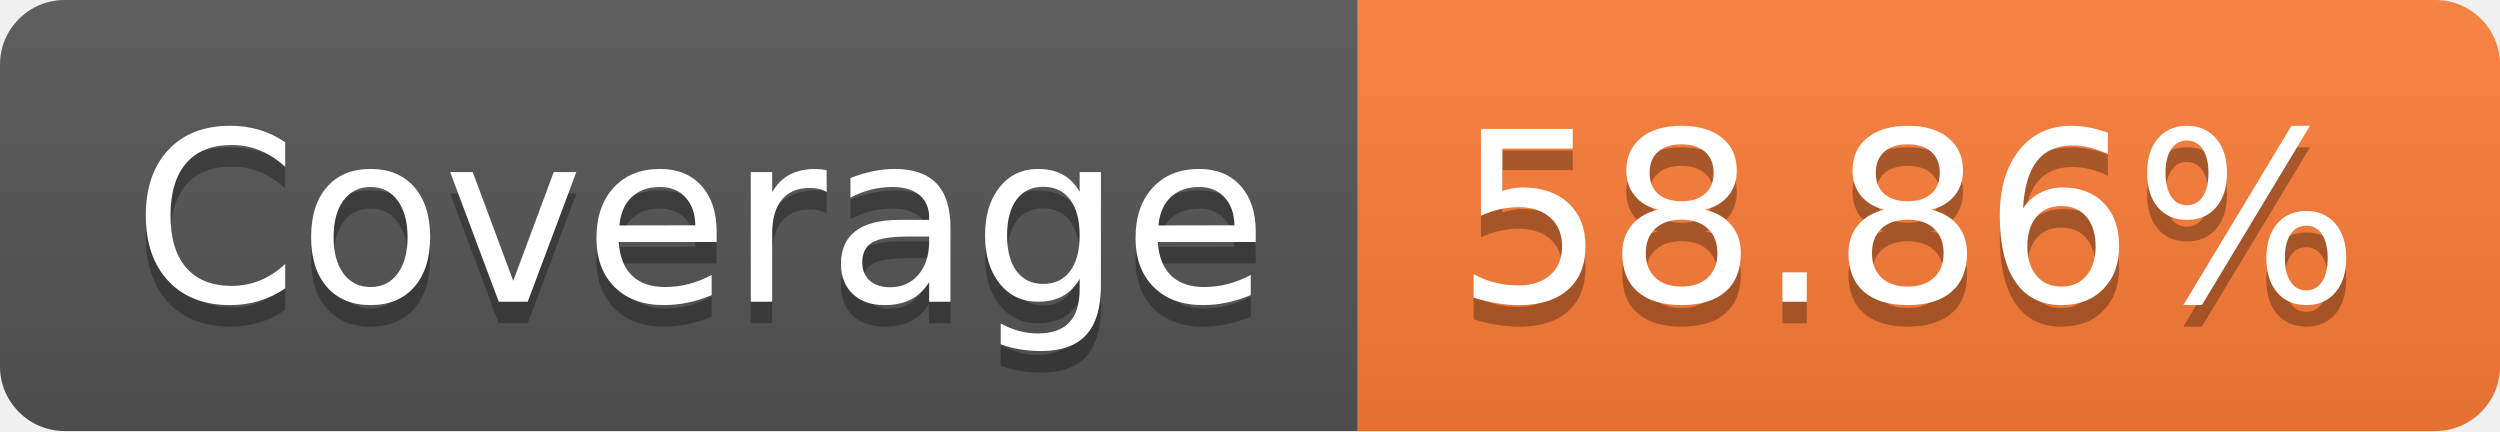
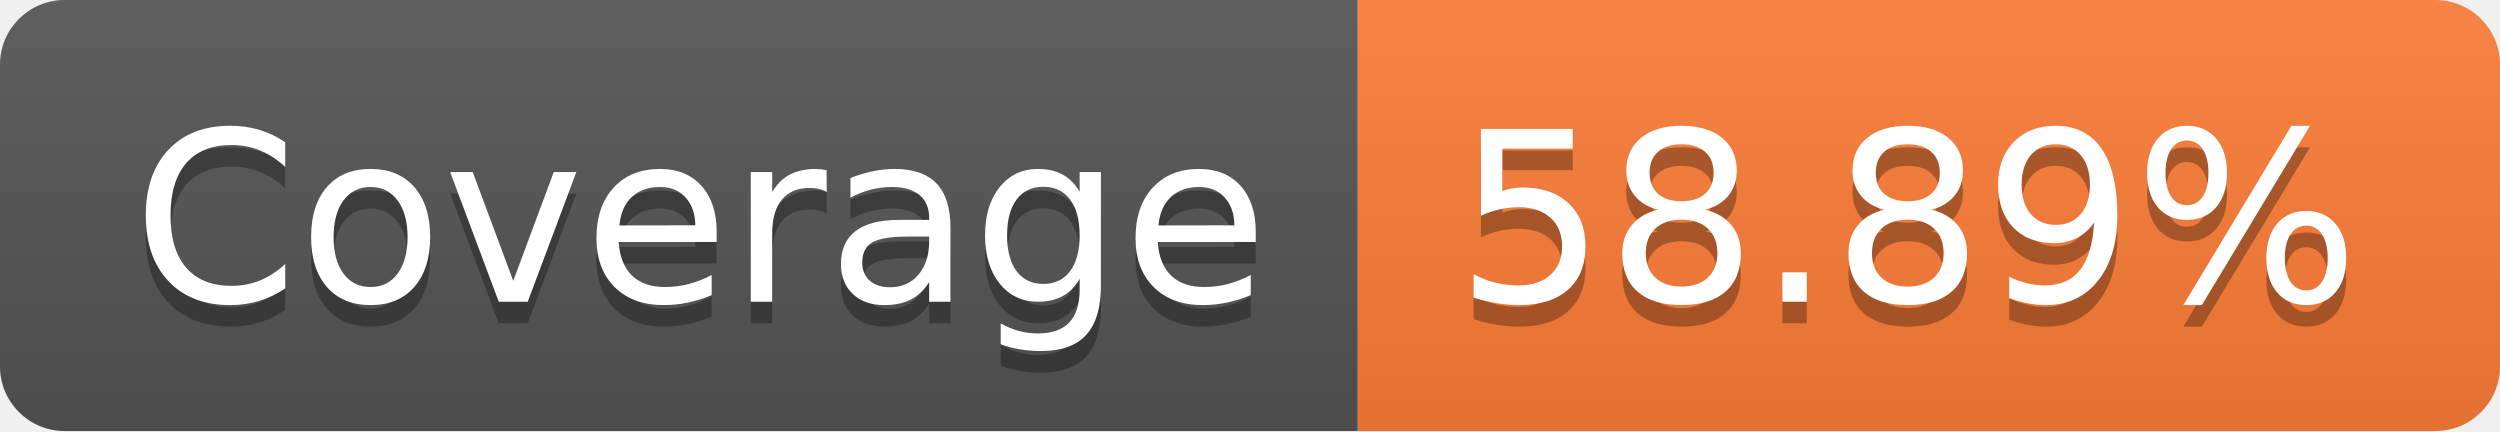
- <svg xmlns="http://www.w3.org/2000/svg" width="116" height="20" role="img" aria-label="Coverage: 58.86%">
+ <svg xmlns="http://www.w3.org/2000/svg" width="116" height="20" role="img" aria-label="Coverage: 58.89%">
  <linearGradient id="s" x2="0" y2="100%">
    <stop offset="0" stop-color="#bbb" stop-opacity=".1" />
    <stop offset="1" stop-opacity=".1" />
  </linearGradient>
  <clipPath id="r">
    <rect width="116" height="20" rx="3" fill="#fff" />
  </clipPath>
  <g clip-path="url(#r)">
    <rect width="63" height="20" fill="#555" />
    <rect x="63" width="53" height="20" fill="#fe7d37" />
    <rect width="116" height="20" fill="url(#s)" />
  </g>
  <g fill="#fff" text-anchor="middle" font-family="Verdana,Geneva,DejaVu Sans,sans-serif" text-rendering="geometricPrecision" font-size="110">
    <text aria-hidden="true" x="325" y="150" fill="#010101" fill-opacity=".3" transform="scale(.1)" textLength="530">Coverage</text>
    <text x="325" y="140" transform="scale(.1)" fill="#fff" textLength="530">Coverage</text>
-     <text aria-hidden="true" x="885" y="150" fill="#010101" fill-opacity=".3" transform="scale(.1)" textLength="430">58.86%</text>
-     <text x="885" y="140" transform="scale(.1)" fill="#fff" textLength="430">58.86%</text>
+     <text aria-hidden="true" x="885" y="150" fill="#010101" fill-opacity=".3" transform="scale(.1)" textLength="430">58.89%</text>
+     <text x="885" y="140" transform="scale(.1)" fill="#fff" textLength="430">58.89%</text>
  </g>
</svg>
